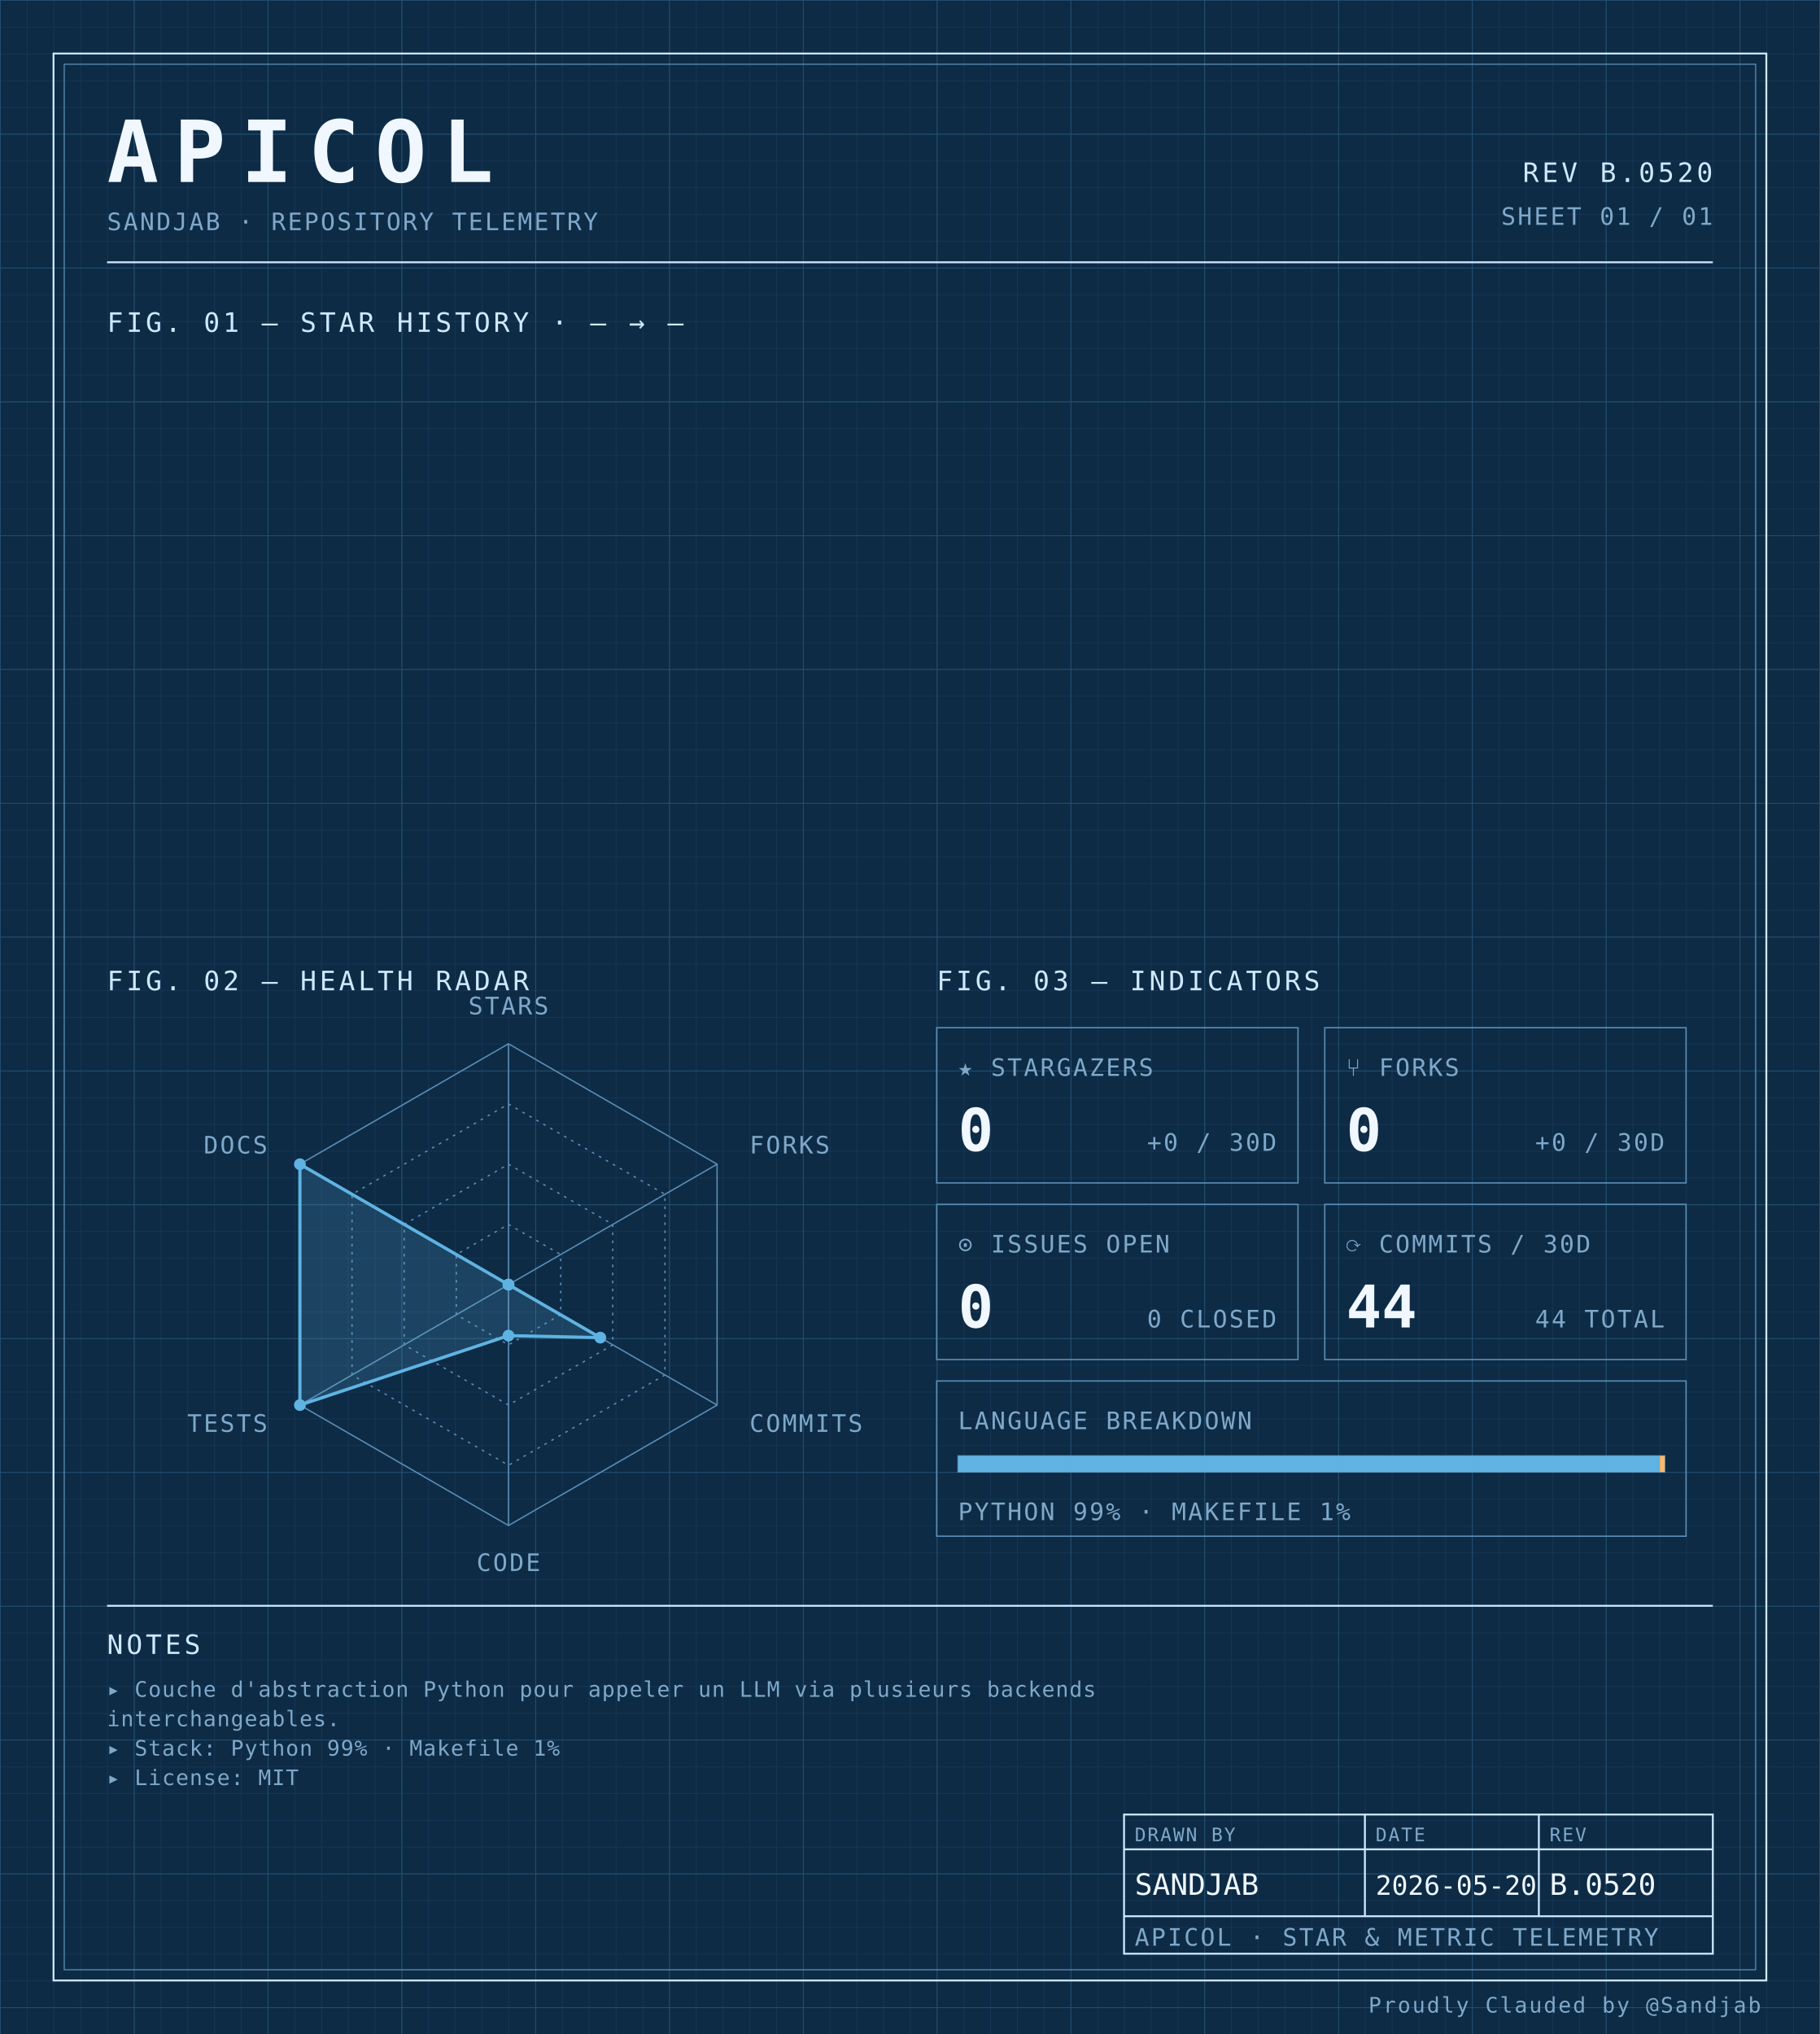
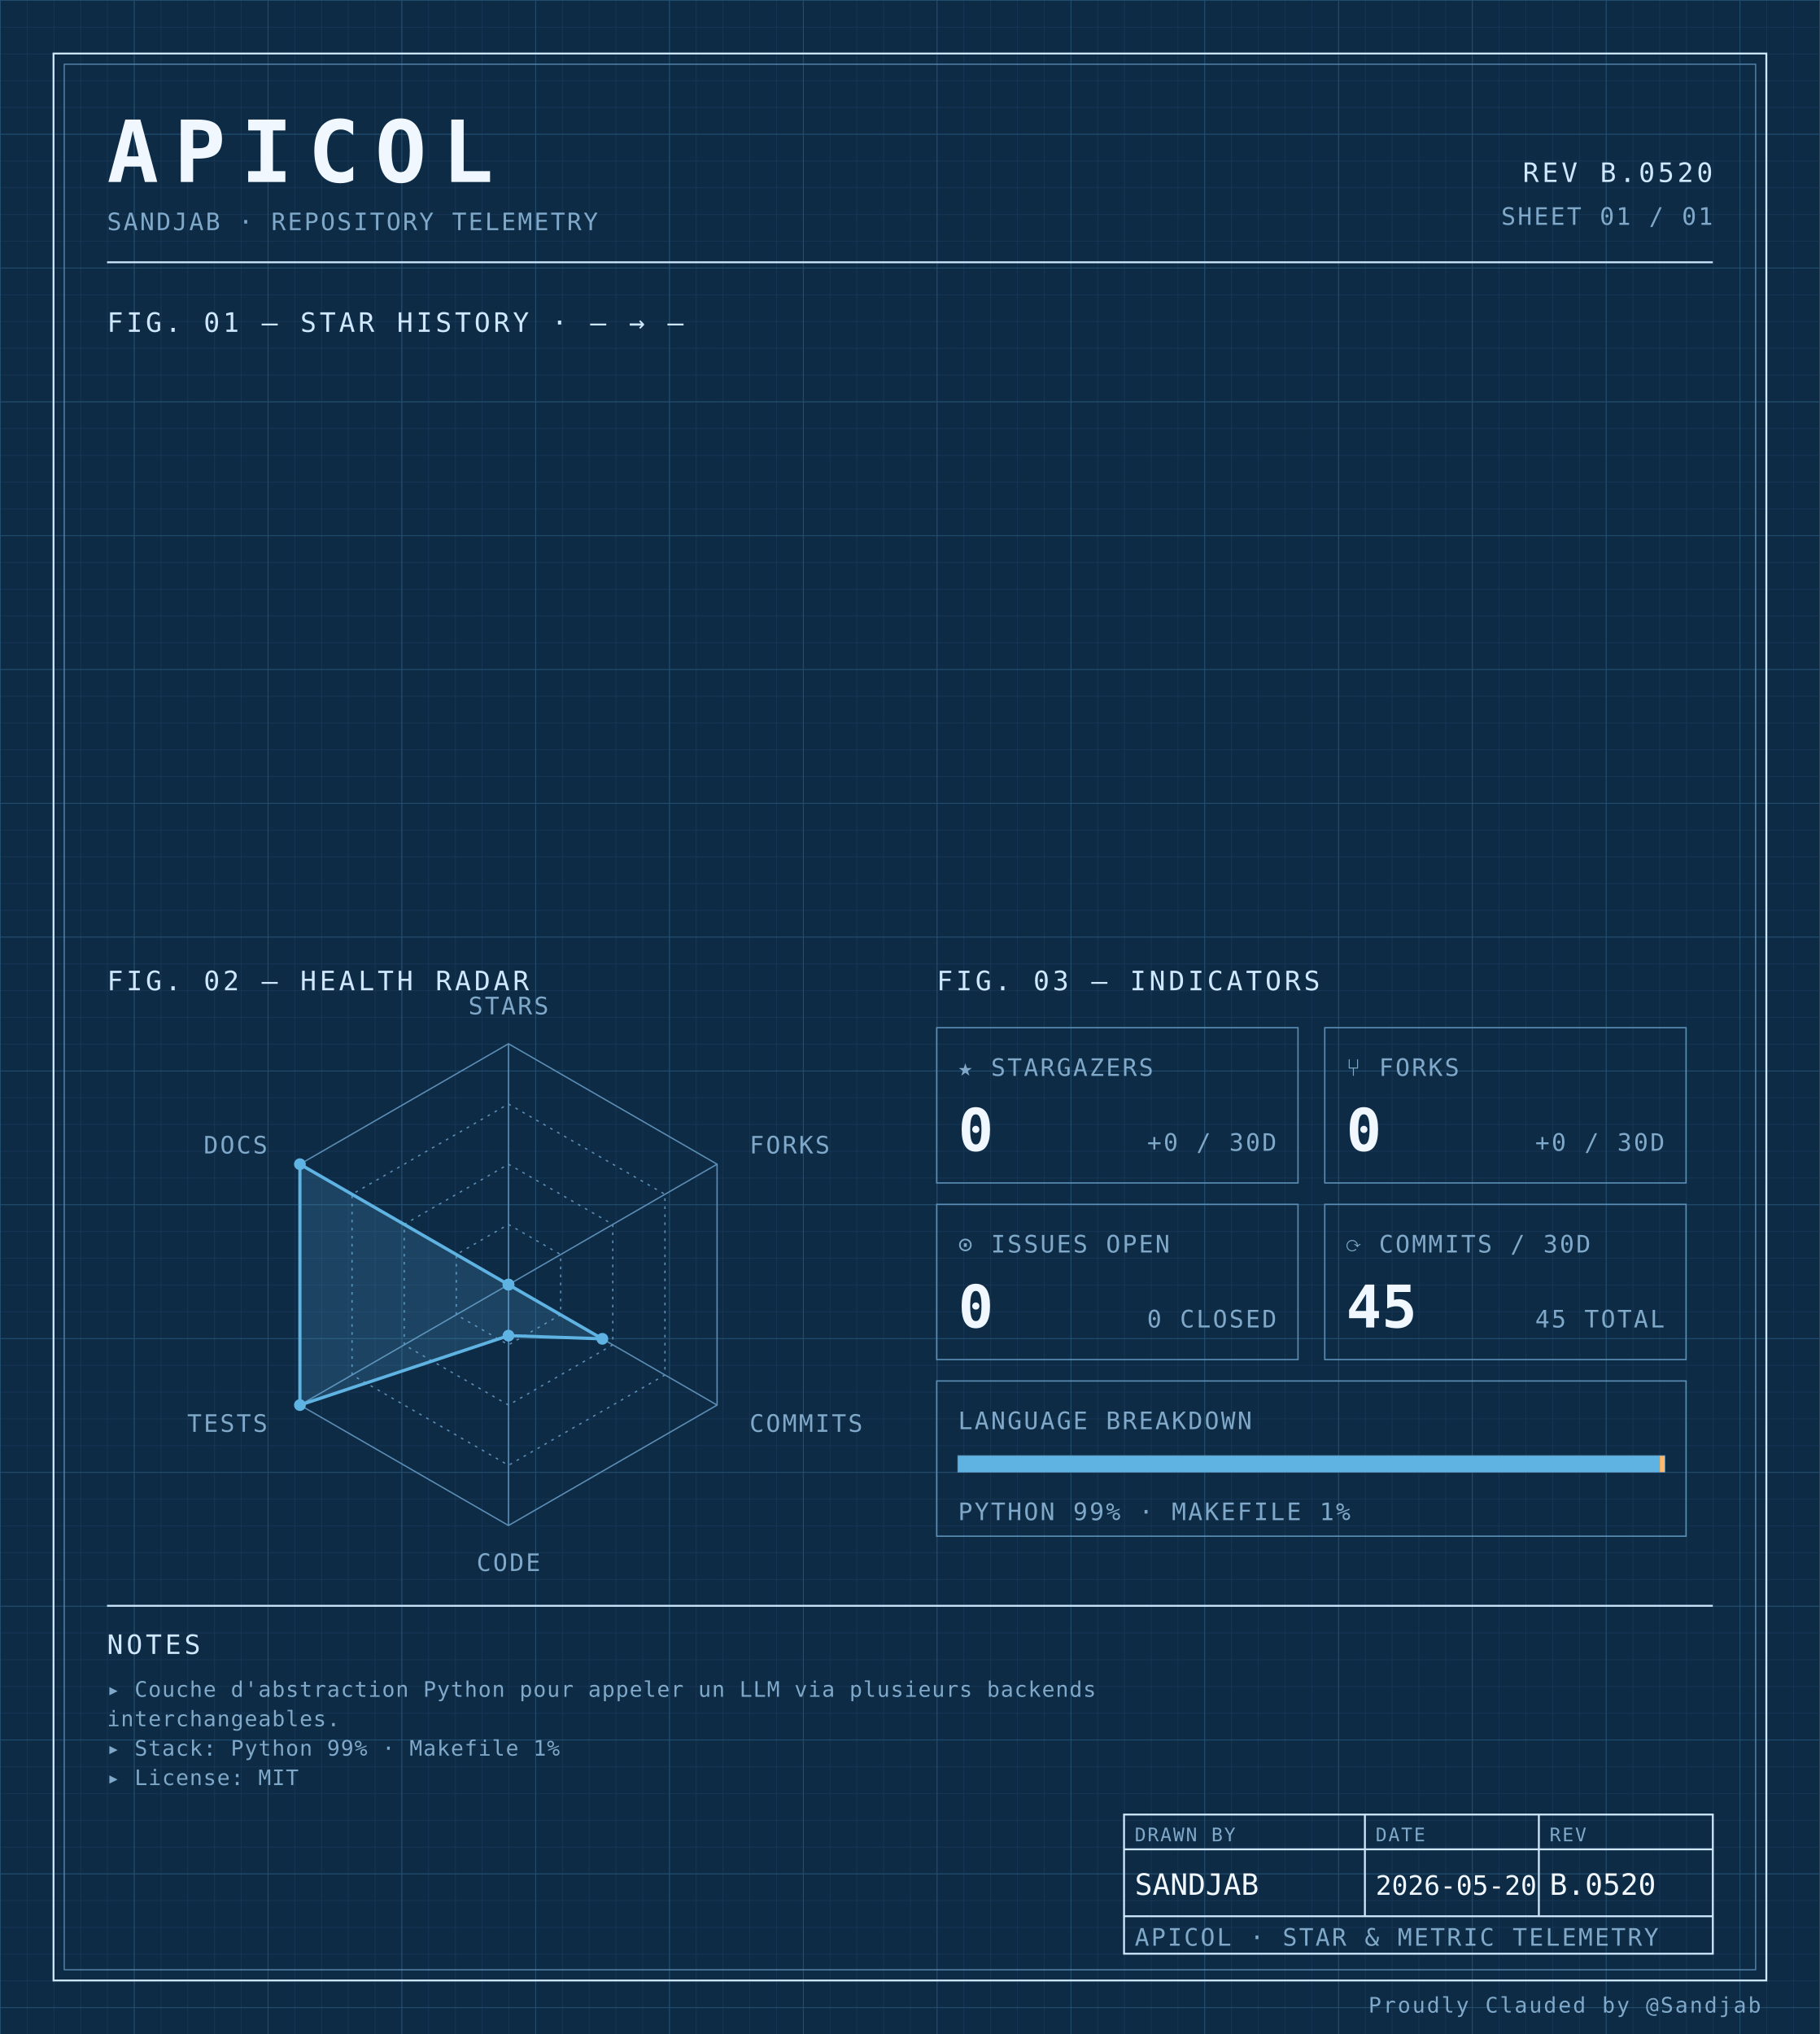
<svg xmlns="http://www.w3.org/2000/svg" width="100%" viewBox="0 0 680 760" role="img">
  <defs>
    <pattern id="grid-fine" width="10" height="10" patternUnits="userSpaceOnUse">
      <path d="M10 0H0V10" fill="none" stroke="#1a3a5c" stroke-width="0.4" />
    </pattern>
    <pattern id="grid-major" width="50" height="50" patternUnits="userSpaceOnUse">
      <path d="M50 0H0V50" fill="none" stroke="#245273" stroke-width="0.5" />
    </pattern>
  </defs>
  <rect x="0" y="0" width="680" height="760" fill="#0d2b45" />
  <rect x="0" y="0" width="680" height="760" fill="url(#grid-fine)" />
  <rect x="0" y="0" width="680" height="760" fill="url(#grid-major)" />
  <rect x="20" y="20" width="640" height="720" fill="none" stroke="#cfe8ff" stroke-width="0.7" />
  <rect x="24" y="24" width="632" height="712" fill="none" stroke="#5b8db5" stroke-width="0.4" />
  <text x="40" y="68" font-family="ui-monospace, 'SF Mono', 'JetBrains Mono', 'Cascadia Code', Consolas, monospace" font-size="32" font-weight="700" fill="#f0f7ff" text-anchor="start" letter-spacing="0.18em">APICOL</text>
  <text x="40" y="86" font-family="ui-monospace, 'SF Mono', 'JetBrains Mono', 'Cascadia Code', Consolas, monospace" font-size="9" font-weight="400" fill="#7fa8c9" text-anchor="start" letter-spacing="0.08em">SANDJAB · REPOSITORY TELEMETRY</text>
  <text x="640" y="68" font-family="ui-monospace, 'SF Mono', 'JetBrains Mono', 'Cascadia Code', Consolas, monospace" font-size="10" font-weight="400" fill="#cfe8ff" text-anchor="end" letter-spacing="0.12em">REV B.0520</text>
  <text x="640" y="84" font-family="ui-monospace, 'SF Mono', 'JetBrains Mono', 'Cascadia Code', Consolas, monospace" font-size="9" font-weight="400" fill="#7fa8c9" text-anchor="end" letter-spacing="0.08em">SHEET 01 / 01</text>
  <line x1="40" y1="98" x2="640" y2="98" stroke="#cfe8ff" stroke-width="0.7" />
  <text x="40" y="124" font-family="ui-monospace, 'SF Mono', 'JetBrains Mono', 'Cascadia Code', Consolas, monospace" font-size="10" font-weight="400" fill="#cfe8ff" text-anchor="start" letter-spacing="0.12em">FIG. 01 — STAR HISTORY · — → —</text>
  <text x="40" y="370" font-family="ui-monospace, 'SF Mono', 'JetBrains Mono', 'Cascadia Code', Consolas, monospace" font-size="10" font-weight="400" fill="#cfe8ff" text-anchor="start" letter-spacing="0.12em">FIG. 02 — HEALTH RADAR</text>
  <g transform="translate(190 480)">
    <polygon points="0.00,-90.00 77.94,-45.00 77.94,45.00 0.00,90.00 -77.94,45.00 -77.94,-45.00" fill="none" stroke="#5b8db5" stroke-width="0.5" />
    <polygon points="0.00,-67.50 58.46,-33.75 58.46,33.75 0.00,67.50 -58.46,33.75 -58.46,-33.75" fill="none" stroke="#5b8db5" stroke-width="0.5" stroke-dasharray="1,2" />
    <polygon points="0.00,-45.00 38.97,-22.50 38.97,22.50 0.00,45.00 -38.97,22.50 -38.97,-22.50" fill="none" stroke="#5b8db5" stroke-width="0.5" stroke-dasharray="1,2" />
    <polygon points="0.00,-22.50 19.49,-11.25 19.49,11.25 0.00,22.50 -19.49,11.25 -19.49,-11.25" fill="none" stroke="#5b8db5" stroke-width="0.5" stroke-dasharray="1,2" />
    <line x1="0" y1="0" x2="0.00" y2="-90.00" stroke="#5b8db5" stroke-width="0.5" />
    <line x1="0" y1="0" x2="77.94" y2="-45.00" stroke="#5b8db5" stroke-width="0.5" />
    <line x1="0" y1="0" x2="77.94" y2="45.00" stroke="#5b8db5" stroke-width="0.5" />
    <line x1="0" y1="0" x2="0.00" y2="90.00" stroke="#5b8db5" stroke-width="0.5" />
    <line x1="0" y1="0" x2="-77.94" y2="45.00" stroke="#5b8db5" stroke-width="0.5" />
    <line x1="0" y1="0" x2="-77.94" y2="-45.00" stroke="#5b8db5" stroke-width="0.5" />
-     <polygon points="0.00,0.00 0.00,0.00 34.29,19.80 0.00,19.06 -77.94,45.00 -77.94,-45.00" fill="#5fb3e2" fill-opacity="0.18" stroke="#5fb3e2" stroke-width="1.2" />
+     <polygon points="0.00,0.00 0.00,0.00 35.07,20.25 0.00,19.06 -77.94,45.00 -77.94,-45.00" fill="#5fb3e2" fill-opacity="0.18" stroke="#5fb3e2" stroke-width="1.2" />
    <circle cx="0.00" cy="0.00" r="2.2" fill="#5fb3e2" />
    <circle cx="0.00" cy="0.00" r="2.2" fill="#5fb3e2" />
-     <circle cx="34.29" cy="19.80" r="2.2" fill="#5fb3e2" />
+     <circle cx="35.07" cy="20.25" r="2.2" fill="#5fb3e2" />
    <circle cx="0.00" cy="19.06" r="2.2" fill="#5fb3e2" />
    <circle cx="-77.94" cy="45.00" r="2.2" fill="#5fb3e2" />
    <circle cx="-77.94" cy="-45.00" r="2.2" fill="#5fb3e2" />
    <text x="6.3681633555662356e-15" y="-101" font-family="ui-monospace, 'SF Mono', 'JetBrains Mono', 'Cascadia Code', Consolas, monospace" font-size="9" font-weight="400" fill="#7fa8c9" text-anchor="middle" letter-spacing="0.08em">STARS</text>
    <text x="90.067" y="-49" font-family="ui-monospace, 'SF Mono', 'JetBrains Mono', 'Cascadia Code', Consolas, monospace" font-size="9" font-weight="400" fill="#7fa8c9" text-anchor="start" letter-spacing="0.08em">FORKS</text>
    <text x="90.067" y="55" font-family="ui-monospace, 'SF Mono', 'JetBrains Mono', 'Cascadia Code', Consolas, monospace" font-size="9" font-weight="400" fill="#7fa8c9" text-anchor="start" letter-spacing="0.08em">COMMITS</text>
    <text x="6.3681633555662356e-15" y="107" font-family="ui-monospace, 'SF Mono', 'JetBrains Mono', 'Cascadia Code', Consolas, monospace" font-size="9" font-weight="400" fill="#7fa8c9" text-anchor="middle" letter-spacing="0.08em">CODE</text>
    <text x="-90.067" y="55" font-family="ui-monospace, 'SF Mono', 'JetBrains Mono', 'Cascadia Code', Consolas, monospace" font-size="9" font-weight="400" fill="#7fa8c9" text-anchor="end" letter-spacing="0.08em">TESTS</text>
    <text x="-90.067" y="-49" font-family="ui-monospace, 'SF Mono', 'JetBrains Mono', 'Cascadia Code', Consolas, monospace" font-size="9" font-weight="400" fill="#7fa8c9" text-anchor="end" letter-spacing="0.08em">DOCS</text>
  </g>
  <text x="350" y="370" font-family="ui-monospace, 'SF Mono', 'JetBrains Mono', 'Cascadia Code', Consolas, monospace" font-size="10" font-weight="400" fill="#cfe8ff" text-anchor="start" letter-spacing="0.12em">FIG. 03 — INDICATORS</text>
  <rect x="350" y="384" width="135" height="58" fill="none" stroke="#5b8db5" stroke-width="0.5" />
  <text x="358" y="402" font-family="ui-monospace, 'SF Mono', 'JetBrains Mono', 'Cascadia Code', Consolas, monospace" font-size="9" font-weight="400" fill="#7fa8c9" text-anchor="start" letter-spacing="0.08em">★ STARGAZERS</text>
  <text x="358" y="430" font-family="ui-monospace, 'SF Mono', 'JetBrains Mono', 'Cascadia Code', Consolas, monospace" font-size="22" font-weight="700" fill="#f0f7ff" text-anchor="start" letter-spacing="normal">0</text>
  <text x="477" y="430" font-family="ui-monospace, 'SF Mono', 'JetBrains Mono', 'Cascadia Code', Consolas, monospace" font-size="9" font-weight="400" fill="#7fa8c9" text-anchor="end" letter-spacing="0.08em">+0 / 30D</text>
  <rect x="495" y="384" width="135" height="58" fill="none" stroke="#5b8db5" stroke-width="0.5" />
  <text x="503" y="402" font-family="ui-monospace, 'SF Mono', 'JetBrains Mono', 'Cascadia Code', Consolas, monospace" font-size="9" font-weight="400" fill="#7fa8c9" text-anchor="start" letter-spacing="0.08em">⑂ FORKS</text>
  <text x="503" y="430" font-family="ui-monospace, 'SF Mono', 'JetBrains Mono', 'Cascadia Code', Consolas, monospace" font-size="22" font-weight="700" fill="#f0f7ff" text-anchor="start" letter-spacing="normal">0</text>
  <text x="622" y="430" font-family="ui-monospace, 'SF Mono', 'JetBrains Mono', 'Cascadia Code', Consolas, monospace" font-size="9" font-weight="400" fill="#7fa8c9" text-anchor="end" letter-spacing="0.08em">+0 / 30D</text>
  <rect x="350" y="450" width="135" height="58" fill="none" stroke="#5b8db5" stroke-width="0.5" />
  <text x="358" y="468" font-family="ui-monospace, 'SF Mono', 'JetBrains Mono', 'Cascadia Code', Consolas, monospace" font-size="9" font-weight="400" fill="#7fa8c9" text-anchor="start" letter-spacing="0.08em">⊙ ISSUES OPEN</text>
  <text x="358" y="496" font-family="ui-monospace, 'SF Mono', 'JetBrains Mono', 'Cascadia Code', Consolas, monospace" font-size="22" font-weight="700" fill="#f0f7ff" text-anchor="start" letter-spacing="normal">0</text>
  <text x="477" y="496" font-family="ui-monospace, 'SF Mono', 'JetBrains Mono', 'Cascadia Code', Consolas, monospace" font-size="9" font-weight="400" fill="#7fa8c9" text-anchor="end" letter-spacing="0.08em">0 CLOSED</text>
  <rect x="495" y="450" width="135" height="58" fill="none" stroke="#5b8db5" stroke-width="0.5" />
  <text x="503" y="468" font-family="ui-monospace, 'SF Mono', 'JetBrains Mono', 'Cascadia Code', Consolas, monospace" font-size="9" font-weight="400" fill="#7fa8c9" text-anchor="start" letter-spacing="0.08em">⟳ COMMITS / 30D</text>
-   <text x="503" y="496" font-family="ui-monospace, 'SF Mono', 'JetBrains Mono', 'Cascadia Code', Consolas, monospace" font-size="22" font-weight="700" fill="#f0f7ff" text-anchor="start" letter-spacing="normal">44</text>
-   <text x="622" y="496" font-family="ui-monospace, 'SF Mono', 'JetBrains Mono', 'Cascadia Code', Consolas, monospace" font-size="9" font-weight="400" fill="#7fa8c9" text-anchor="end" letter-spacing="0.08em">44 TOTAL</text>
+   <text x="503" y="496" font-family="ui-monospace, 'SF Mono', 'JetBrains Mono', 'Cascadia Code', Consolas, monospace" font-size="22" font-weight="700" fill="#f0f7ff" text-anchor="start" letter-spacing="normal">45</text>
+   <text x="622" y="496" font-family="ui-monospace, 'SF Mono', 'JetBrains Mono', 'Cascadia Code', Consolas, monospace" font-size="9" font-weight="400" fill="#7fa8c9" text-anchor="end" letter-spacing="0.08em">45 TOTAL</text>
  <rect x="350" y="516" width="280" height="58" fill="none" stroke="#5b8db5" stroke-width="0.5" />
  <text x="358" y="534" font-family="ui-monospace, 'SF Mono', 'JetBrains Mono', 'Cascadia Code', Consolas, monospace" font-size="9" font-weight="400" fill="#7fa8c9" text-anchor="start" letter-spacing="0.08em">LANGUAGE BREAKDOWN</text>
  <rect x="358" y="544" width="264" height="6" fill="none" stroke="#5b8db5" stroke-width="0.5" />
  <rect x="358" y="544" width="262.19" height="6" fill="#5fb3e2" />
  <rect x="620.192" y="544" width="1.81" height="6" fill="#ffb96b" />
  <text x="358" y="568" font-family="ui-monospace, 'SF Mono', 'JetBrains Mono', 'Cascadia Code', Consolas, monospace" font-size="9" font-weight="400" fill="#7fa8c9" text-anchor="start" letter-spacing="0.08em">PYTHON 99% · MAKEFILE 1%</text>
  <line x1="40" y1="600" x2="640" y2="600" stroke="#cfe8ff" stroke-width="0.7" />
  <text x="40" y="618" font-family="ui-monospace, 'SF Mono', 'JetBrains Mono', 'Cascadia Code', Consolas, monospace" font-size="10" font-weight="400" fill="#cfe8ff" text-anchor="start" letter-spacing="0.12em">NOTES</text>
  <text x="40" y="634" font-family="ui-monospace, 'SF Mono', 'JetBrains Mono', 'Cascadia Code', Consolas, monospace" font-size="8" font-weight="400" fill="#7fa8c9" text-anchor="start" letter-spacing="0.04em">▸ Couche d'abstraction Python pour appeler un LLM via plusieurs backends</text>
  <text x="40" y="645" font-family="ui-monospace, 'SF Mono', 'JetBrains Mono', 'Cascadia Code', Consolas, monospace" font-size="8" font-weight="400" fill="#7fa8c9" text-anchor="start" letter-spacing="0.04em">  interchangeables.</text>
  <text x="40" y="656" font-family="ui-monospace, 'SF Mono', 'JetBrains Mono', 'Cascadia Code', Consolas, monospace" font-size="8" font-weight="400" fill="#7fa8c9" text-anchor="start" letter-spacing="0.04em">▸ Stack: Python 99% · Makefile 1%</text>
  <text x="40" y="667" font-family="ui-monospace, 'SF Mono', 'JetBrains Mono', 'Cascadia Code', Consolas, monospace" font-size="8" font-weight="400" fill="#7fa8c9" text-anchor="start" letter-spacing="0.04em">▸ License: MIT</text>
  <rect x="420" y="678" width="220" height="52" fill="none" stroke="#cfe8ff" stroke-width="0.7" />
  <line x1="420" y1="691" x2="640" y2="691" stroke="#cfe8ff" stroke-width="0.7" />
  <line x1="420" y1="716" x2="640" y2="716" stroke="#cfe8ff" stroke-width="0.7" />
  <line x1="510" y1="678" x2="510" y2="716" stroke="#cfe8ff" stroke-width="0.7" />
  <line x1="575" y1="678" x2="575" y2="716" stroke="#cfe8ff" stroke-width="0.7" />
  <text x="424" y="688" font-family="ui-monospace, 'SF Mono', 'JetBrains Mono', 'Cascadia Code', Consolas, monospace" font-size="7" font-weight="400" fill="#7fa8c9" text-anchor="start" letter-spacing="0.08em">DRAWN BY</text>
  <text x="514" y="688" font-family="ui-monospace, 'SF Mono', 'JetBrains Mono', 'Cascadia Code', Consolas, monospace" font-size="7" font-weight="400" fill="#7fa8c9" text-anchor="start" letter-spacing="0.08em">DATE</text>
  <text x="579" y="688" font-family="ui-monospace, 'SF Mono', 'JetBrains Mono', 'Cascadia Code', Consolas, monospace" font-size="7" font-weight="400" fill="#7fa8c9" text-anchor="start" letter-spacing="0.08em">REV</text>
  <text x="424" y="708" font-family="ui-monospace, 'SF Mono', 'JetBrains Mono', 'Cascadia Code', Consolas, monospace" font-size="11" font-weight="400" fill="#f0f7ff" text-anchor="start" letter-spacing="normal">SANDJAB</text>
  <text x="514" y="708" font-family="ui-monospace, 'SF Mono', 'JetBrains Mono', 'Cascadia Code', Consolas, monospace" font-size="10" font-weight="400" fill="#f0f7ff" text-anchor="start" letter-spacing="normal">2026-05-20</text>
  <text x="579" y="708" font-family="ui-monospace, 'SF Mono', 'JetBrains Mono', 'Cascadia Code', Consolas, monospace" font-size="11" font-weight="400" fill="#f0f7ff" text-anchor="start" letter-spacing="normal">B.0520</text>
  <text x="424" y="727" font-family="ui-monospace, 'SF Mono', 'JetBrains Mono', 'Cascadia Code', Consolas, monospace" font-size="9" font-weight="400" fill="#7fa8c9" text-anchor="start" letter-spacing="0.08em">APICOL · STAR &amp; METRIC TELEMETRY</text>
  <text x="658" y="752" font-family="ui-monospace, 'SF Mono', 'JetBrains Mono', 'Cascadia Code', Consolas, monospace" font-size="8" font-weight="400" fill="#7fa8c9" text-anchor="end" letter-spacing="0.08em">Proudly Clauded by @Sandjab</text>
</svg>
